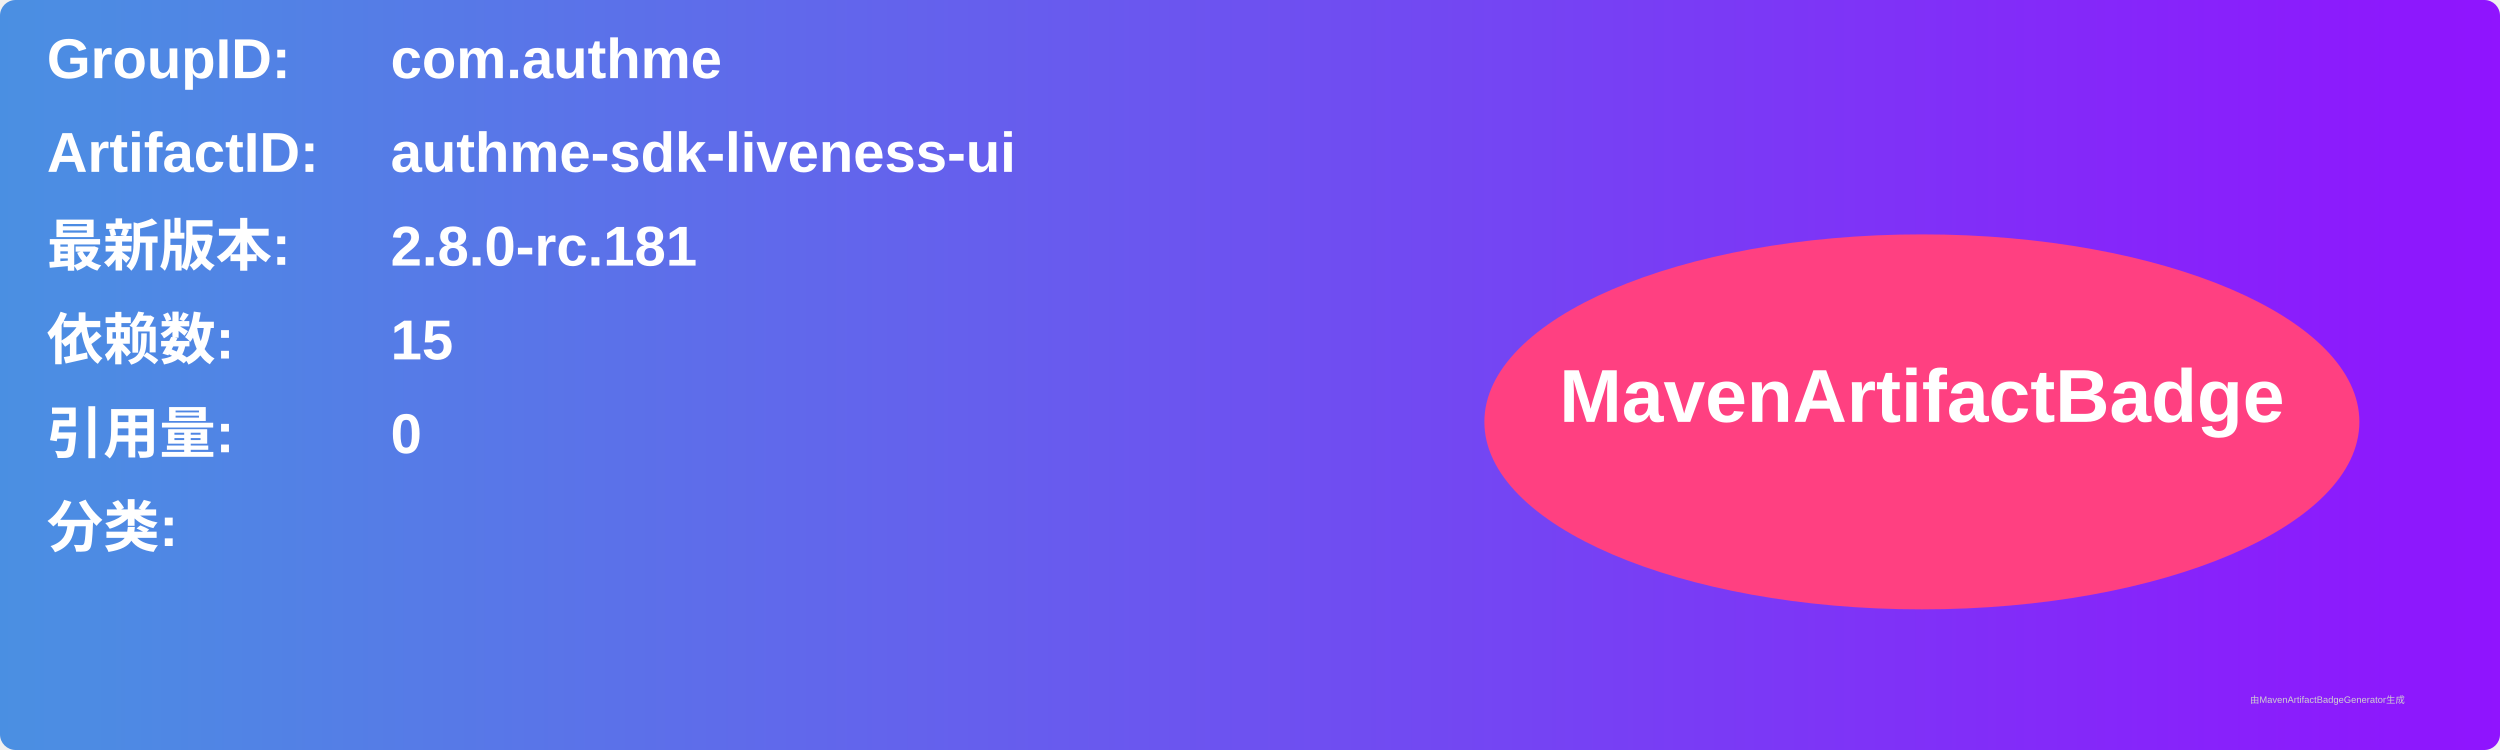
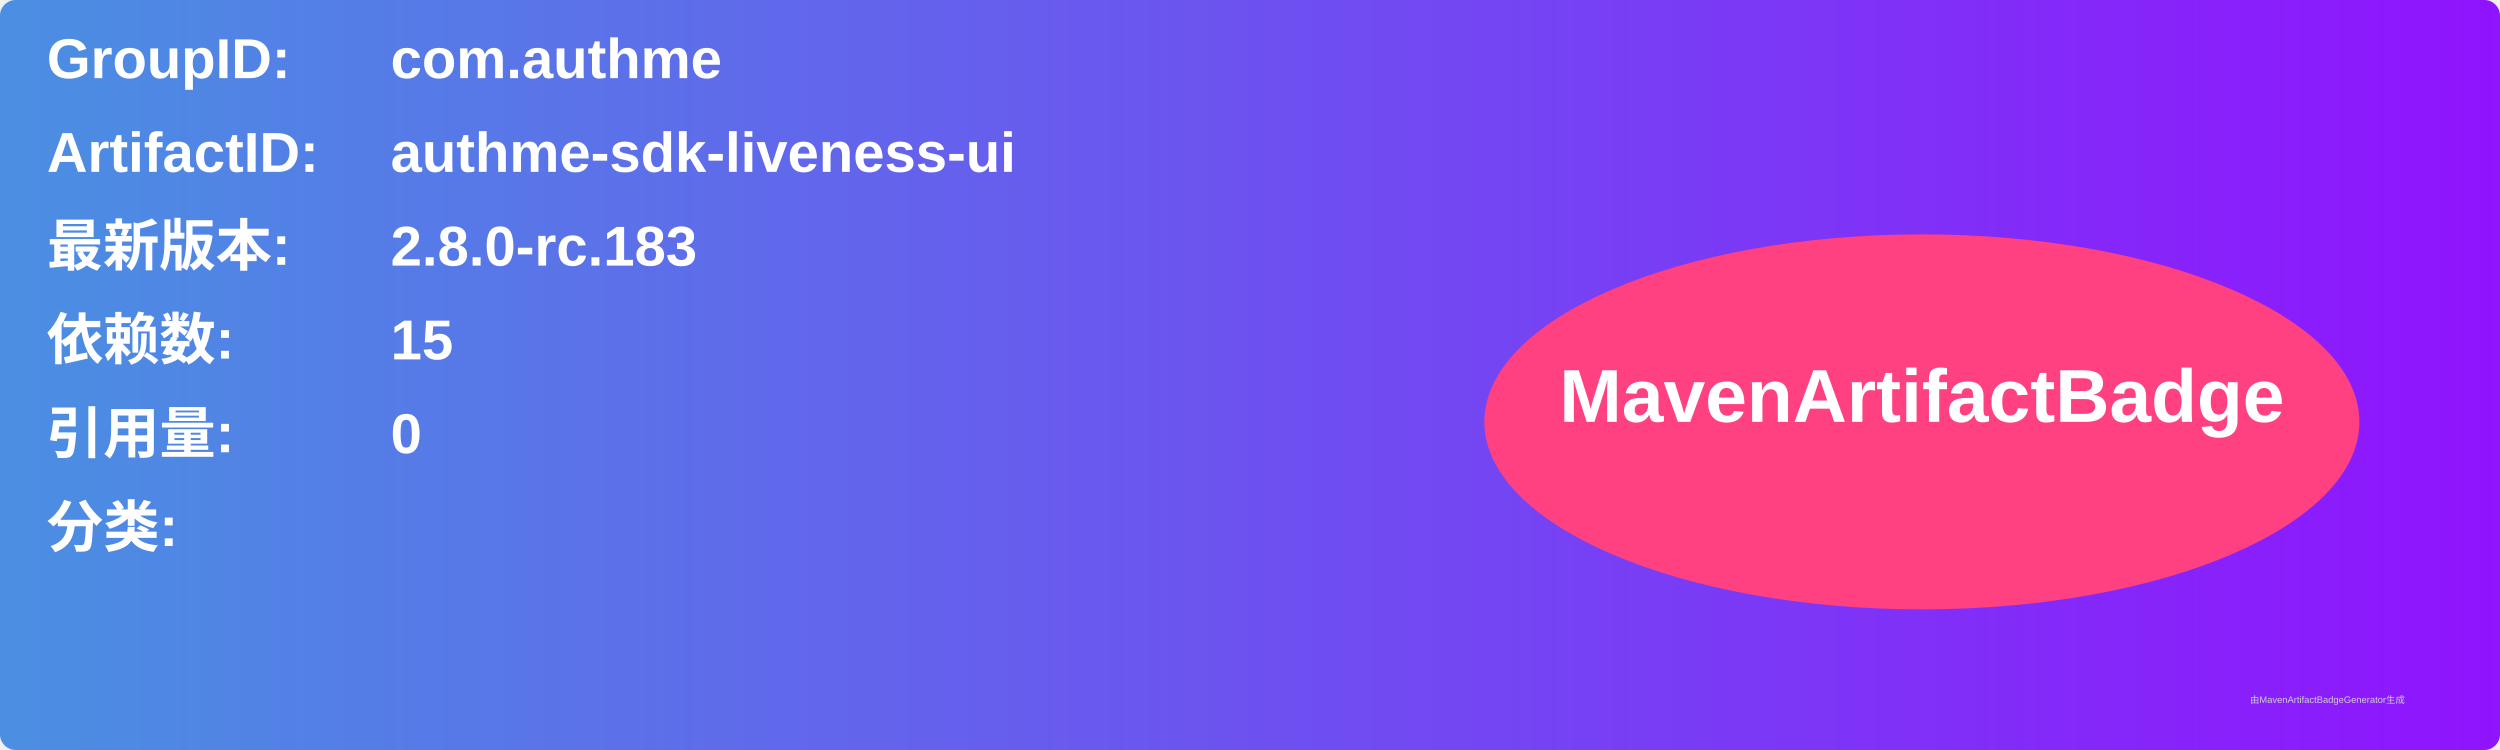
<svg xmlns="http://www.w3.org/2000/svg" width="800" height="240" viewBox="0 0 800 240">
  <linearGradient id="grad" x1="0%" y1="0%" x2="100%" y2="0%">
    <stop offset="0%" stop-color="#4a90e2" />
    <stop offset="100%" stop-color="#9013fe" />
  </linearGradient>
  <rect width="100%" height="100%" rx="5" ry="5" fill="url(#grad)" />
  <g transform="translate(15, 15)">
    <text x="0" y="10" font-family="Arial" font-size="18" fill="white" font-weight="bold" width="260">GroupID:</text>
    <text x="110" y="10" font-family="Arial" font-size="18" fill="white" font-weight="bold" width="460">com.authme</text>
    <text x="0" y="40" font-family="Arial" font-size="18" fill="white" font-weight="bold" width="260">ArtifactID:</text>
    <text x="110" y="40" font-family="Arial" font-size="18" fill="white" font-weight="bold" width="460">authme-sdk-liveness-ui</text>
    <text x="0" y="70" font-family="Arial" font-size="18" fill="white" font-weight="bold">最新版本:</text>
    <text x="110" y="70" font-family="Arial" font-size="18" fill="white" font-weight="bold">
-       <tspan font-weight="bold">2.8.0-rc.181</tspan>
+       <tspan font-weight="bold">2.8.0-rc.183</tspan>
    </text>
    <text x="0" y="100" font-family="Arial" font-size="18" fill="white" font-weight="bold">依赖数: </text>
    <text x="110" y="100" font-family="Arial" font-size="18" fill="white">
      <tspan font-weight="bold">15</tspan>
    </text>
    <text x="0" y="130" font-family="Arial" font-size="18" fill="white" font-weight="bold">引用量: </text>
    <text x="110" y="130" font-family="Arial" font-size="18" fill="white">
      <tspan font-weight="bold">0</tspan>
    </text>
    <text x="0" y="160" font-family="Arial" font-size="18" fill="white" font-weight="bold">分类:</text>
    <text x="10" y="190" font-family="Arial" font-size="10" fill="white">
      <tspan font-weight="bold" />
    </text>
    <ellipse cx="600" cy="120" rx="140" ry="60" fill="#ff4081" />
    <text x="600" y="120" text-anchor="middle" font-family="Arial" font-size="24" fill="white" font-weight="bold">MavenArtifactBadge</text>
  </g>
  <text x="720" y="225" font-family="Arial" font-size="3" fill="#d0d0d0">由MavenArtifactBadgeGenerator生成</text>
</svg>
